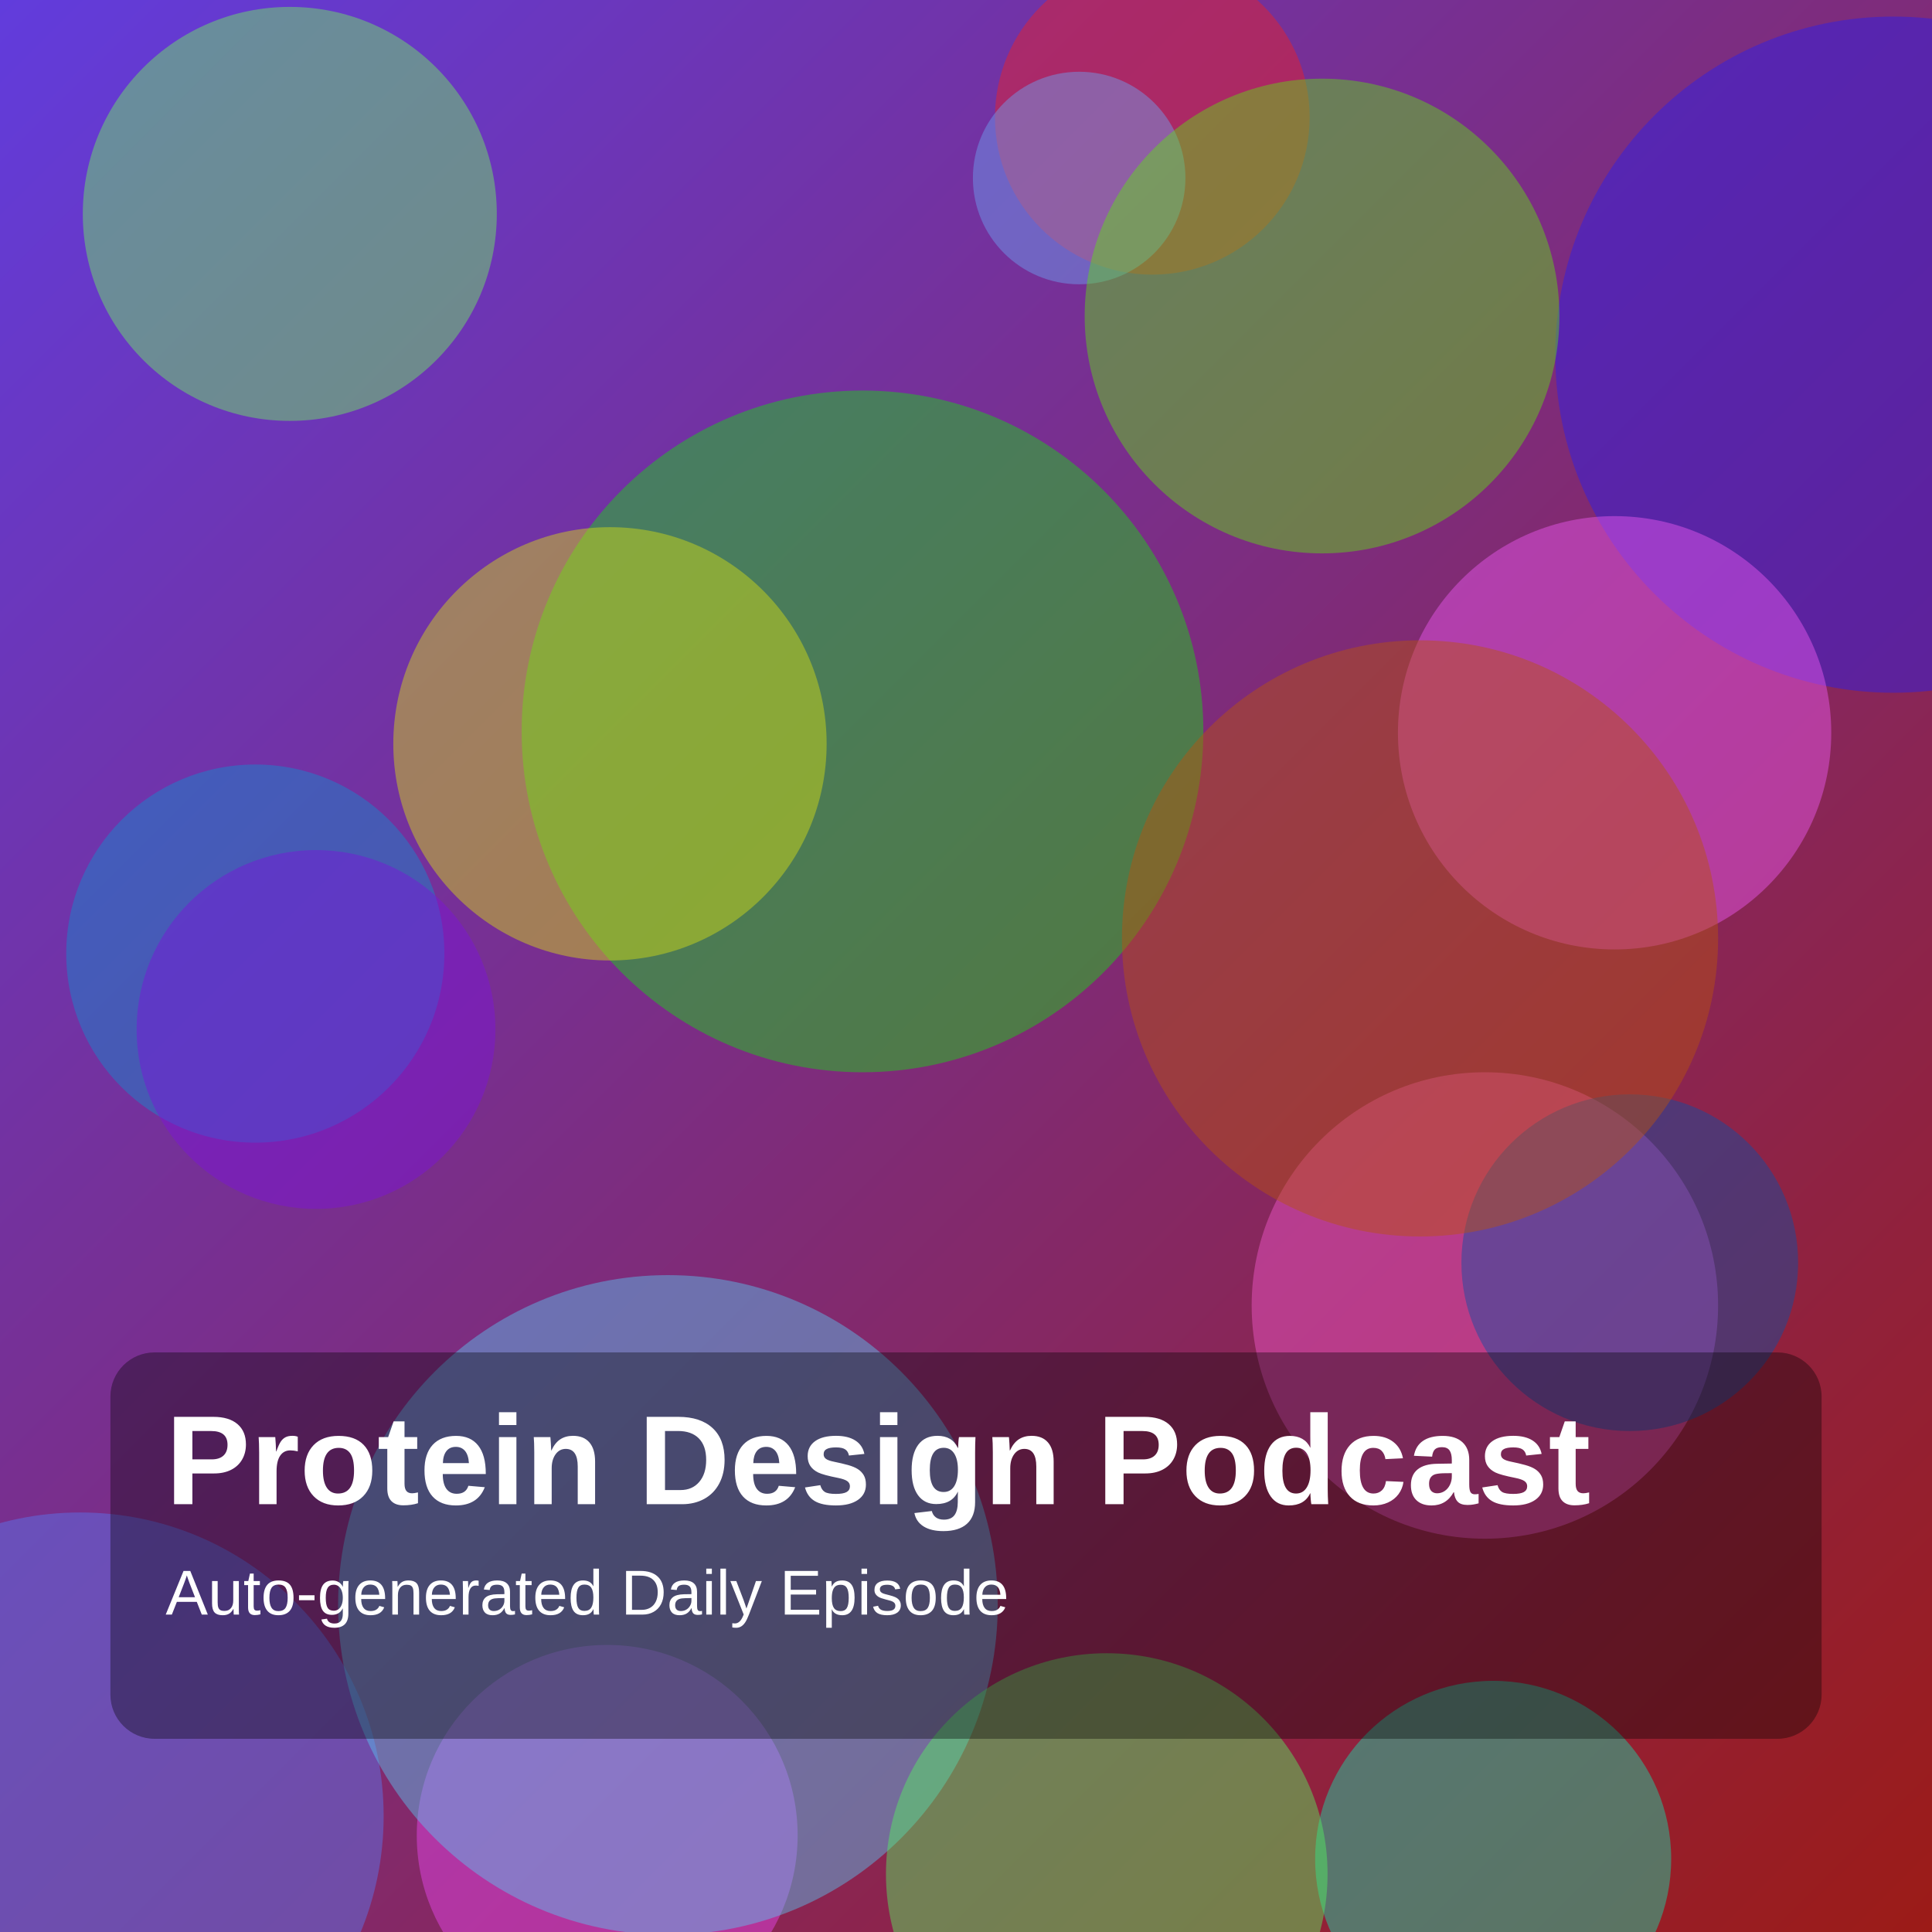
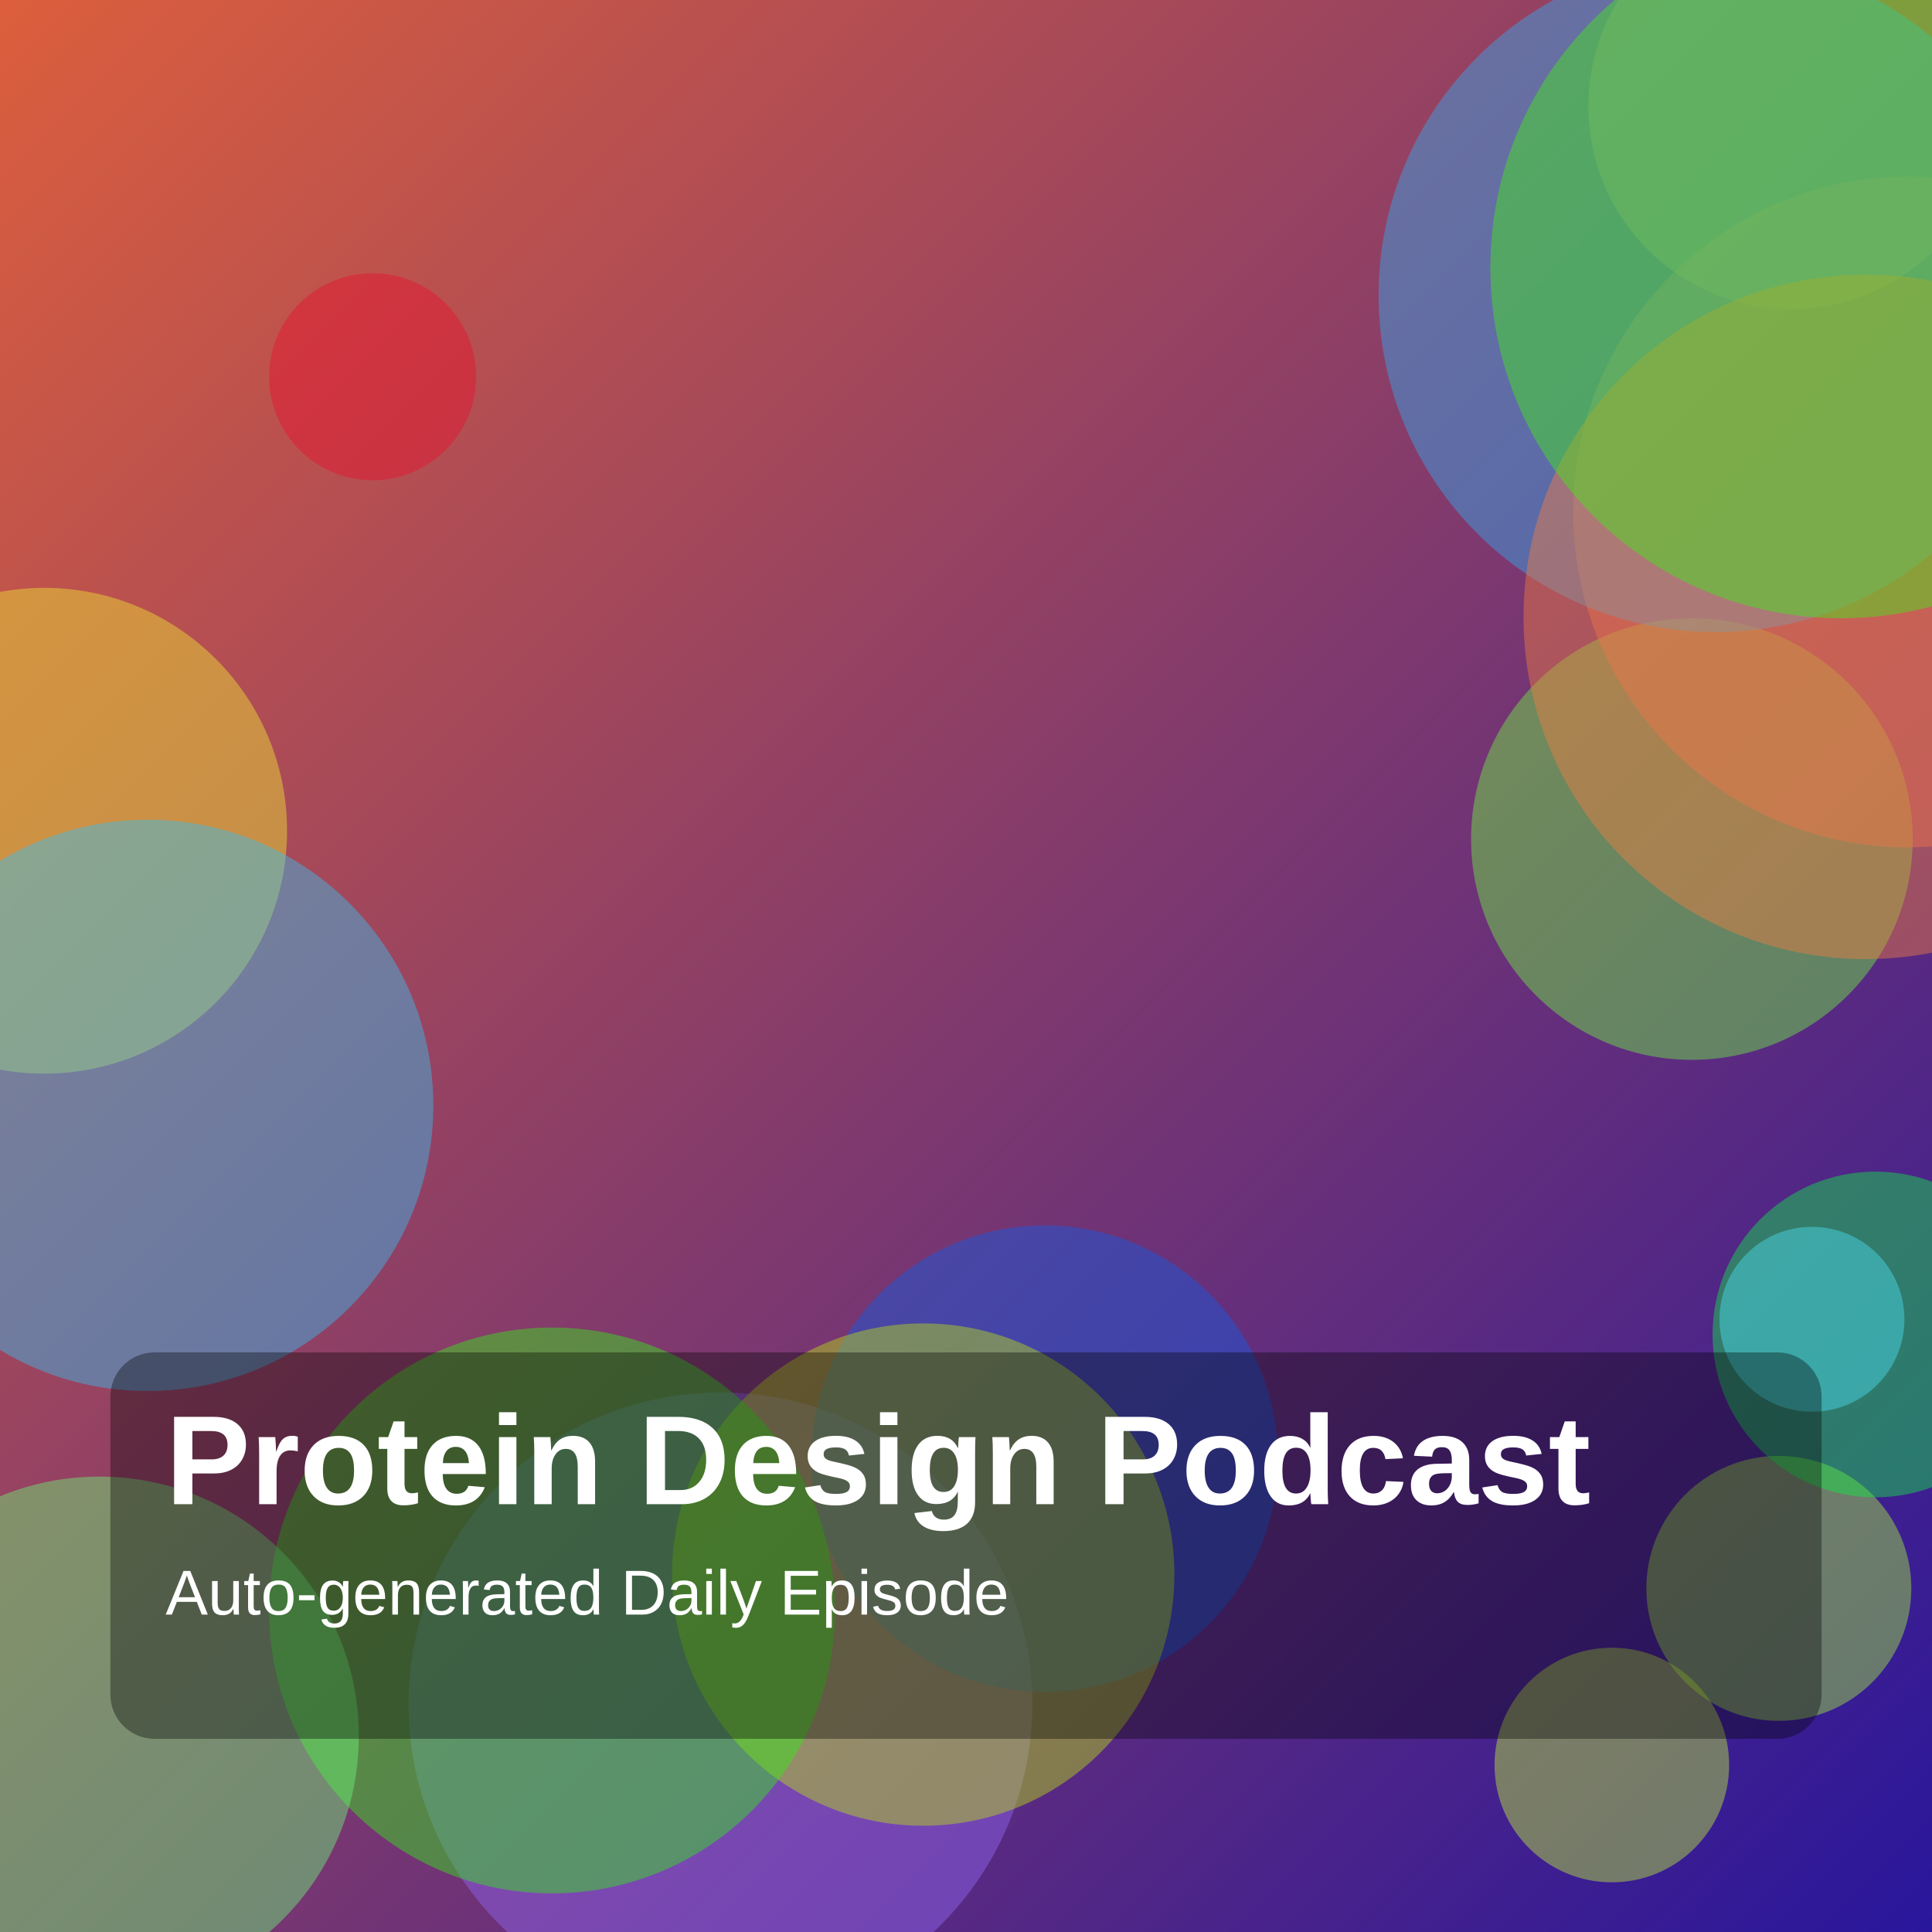
<svg xmlns="http://www.w3.org/2000/svg" width="1400" height="1400" viewBox="0 0 1400 1400">
  <defs>
    <linearGradient id="g" x1="0" y1="0" x2="1" y2="1">
-       <stop offset="0%" stop-color="hsl(254,70%,55%)" />
-       <stop offset="100%" stop-color="hsl(2,75%,35%)" />
+       <stop offset="0%" stop-color="hsl(13,70%,55%)" />
+       <stop offset="100%" stop-color="hsl(248,75%,35%)" />
    </linearGradient>
  </defs>
  <rect width="100%" height="100%" fill="url(#g)" />
-   <circle cx="835" cy="85" r="114" fill="hsla(359,85%,53%,0.45)" />
-   <circle cx="185" cy="691" r="137" fill="hsla(201,85%,44%,0.45)" />
-   <circle cx="58" cy="1316" r="220" fill="hsla(228,85%,65%,0.45)" />
-   <circle cx="1076" cy="946" r="169" fill="hsla(315,85%,65%,0.45)" />
-   <circle cx="229" cy="746" r="130" fill="hsla(272,85%,46%,0.45)" />
-   <circle cx="1372" cy="257" r="245" fill="hsla(244,85%,52%,0.45)" />
-   <circle cx="782" cy="129" r="77" fill="hsla(216,85%,69%,0.45)" />
-   <circle cx="440" cy="1330" r="138" fill="hsla(298,85%,61%,0.45)" />
-   <circle cx="1181" cy="915" r="122" fill="hsla(214,85%,35%,0.45)" />
-   <circle cx="1170" cy="531" r="157" fill="hsla(298,85%,65%,0.45)" />
-   <circle cx="484" cy="1163" r="239" fill="hsla(197,85%,65%,0.45)" />
-   <circle cx="625" cy="530" r="247" fill="hsla(119,85%,46%,0.45)" />
-   <circle cx="958" cy="229" r="172" fill="hsla(98,85%,47%,0.45)" />
-   <circle cx="442" cy="539" r="157" fill="hsla(62,85%,47%,0.45)" />
-   <circle cx="210" cy="155" r="150" fill="hsla(113,85%,66%,0.45)" />
-   <circle cx="1082" cy="1347" r="129" fill="hsla(166,85%,47%,0.45)" />
-   <circle cx="802" cy="1358" r="160" fill="hsla(124,85%,64%,0.45)" />
-   <circle cx="1029" cy="680" r="216" fill="hsla(24,85%,39%,0.45)" />
+   <circle cx="1289" cy="1151" r="96" fill="hsla(85,85%,59%,0.45)" />
+   <circle cx="1298" cy="77" r="147" fill="hsla(20,85%,63%,0.45)" />
+   <circle cx="1226" cy="608" r="160" fill="hsla(105,85%,60%,0.45)" />
+   <circle cx="1383" cy="371" r="243" fill="hsla(11,85%,63%,0.45)" />
+   <circle cx="1243" cy="214" r="244" fill="hsla(202,85%,57%,0.45)" />
+   <circle cx="1168" cy="1279" r="85" fill="hsla(76,85%,58%,0.45)" />
+   <circle cx="522" cy="1235" r="226" fill="hsla(258,85%,68%,0.45)" />
+   <circle cx="1359" cy="967" r="118" fill="hsla(135,85%,49%,0.45)" />
+   <circle cx="1313" cy="956" r="67" fill="hsla(187,85%,62%,0.45)" />
+   <circle cx="757" cy="1057" r="169" fill="hsla(219,85%,48%,0.45)" />
+   <circle cx="669" cy="1141" r="182" fill="hsla(71,85%,47%,0.45)" />
+   <circle cx="270" cy="273" r="75" fill="hsla(352,85%,49%,0.45)" />
+   <circle cx="1352" cy="447" r="248" fill="hsla(20,85%,60%,0.45)" />
+   <circle cx="32" cy="602" r="176" fill="hsla(57,85%,57%,0.45)" />
+   <circle cx="1334" cy="194" r="254" fill="hsla(108,85%,51%,0.45)" />
+   <circle cx="107" cy="801" r="207" fill="hsla(196,85%,58%,0.45)" />
+   <circle cx="400" cy="1167" r="205" fill="hsla(113,85%,51%,0.45)" />
+   <circle cx="72" cy="1258" r="188" fill="hsla(124,85%,69%,0.45)" />
  <rect x="80" y="980" width="1240" height="280" rx="32" fill="rgba(0,0,0,0.35)" />
  <text x="120" y="1090" fill="white" font-size="92" font-family="Arial, Helvetica, sans-serif" font-weight="700">Protein Design Podcast</text>
  <text x="120" y="1170" fill="white" font-size="46" font-family="Arial, Helvetica, sans-serif">Auto-generated Daily Episode</text>
</svg>
